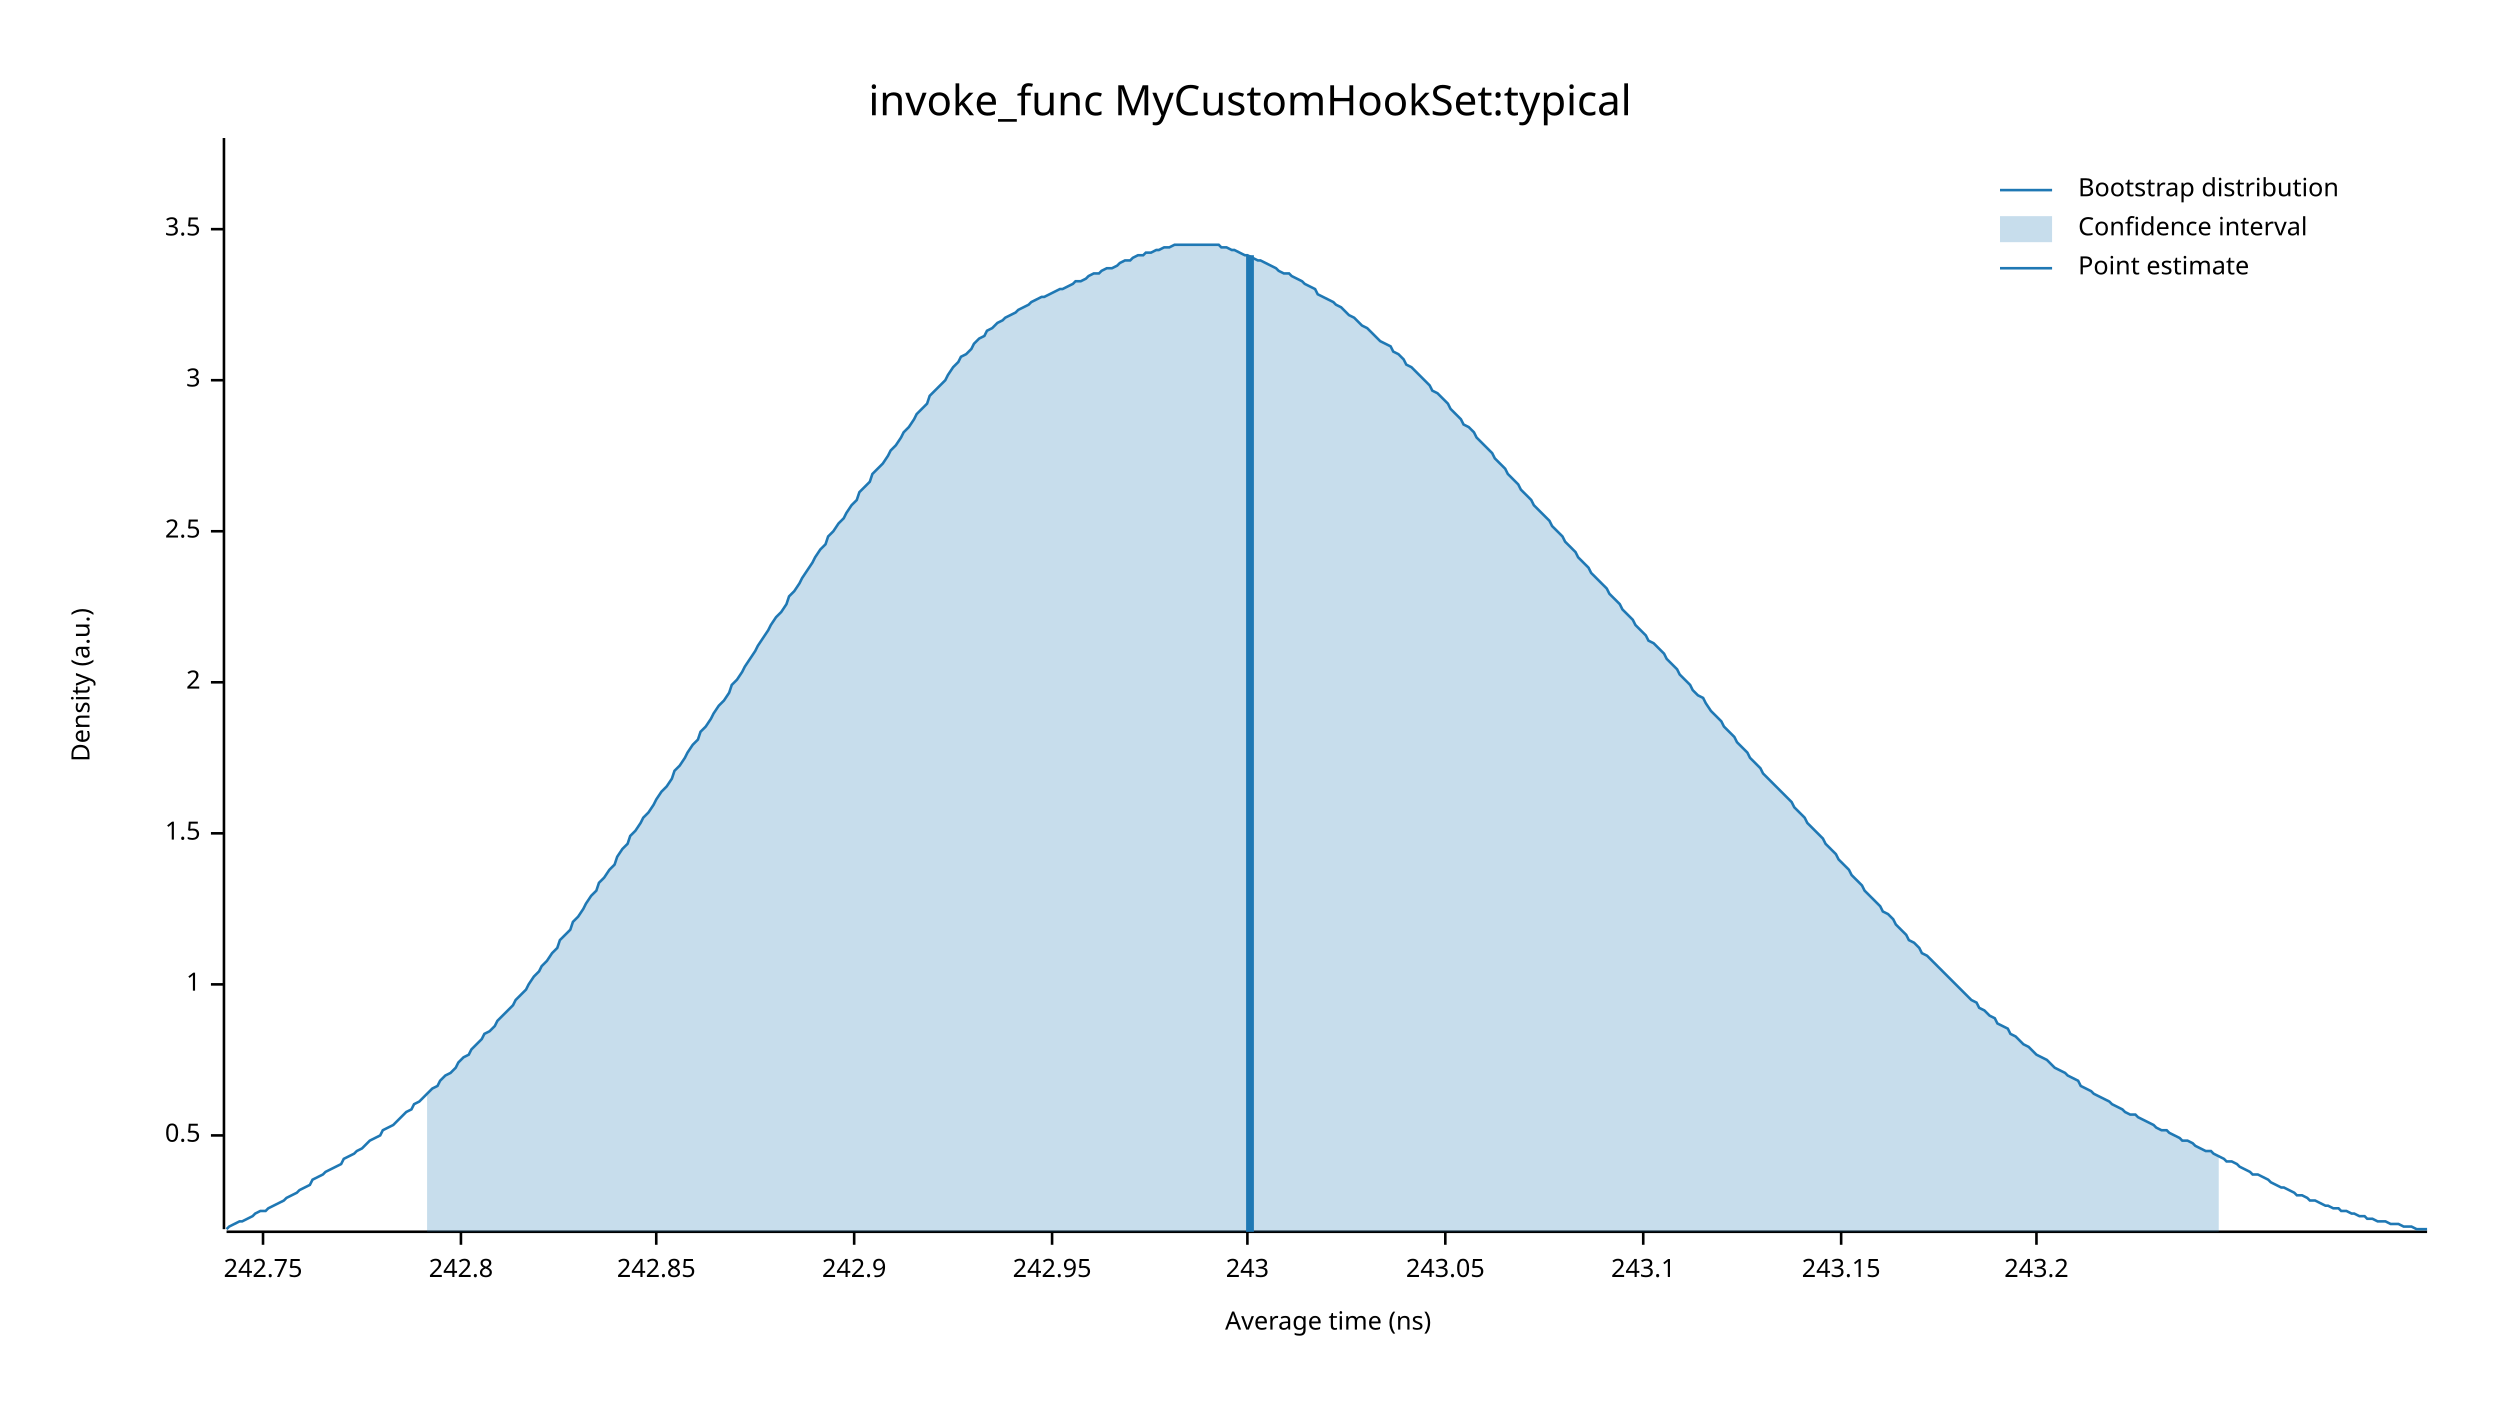
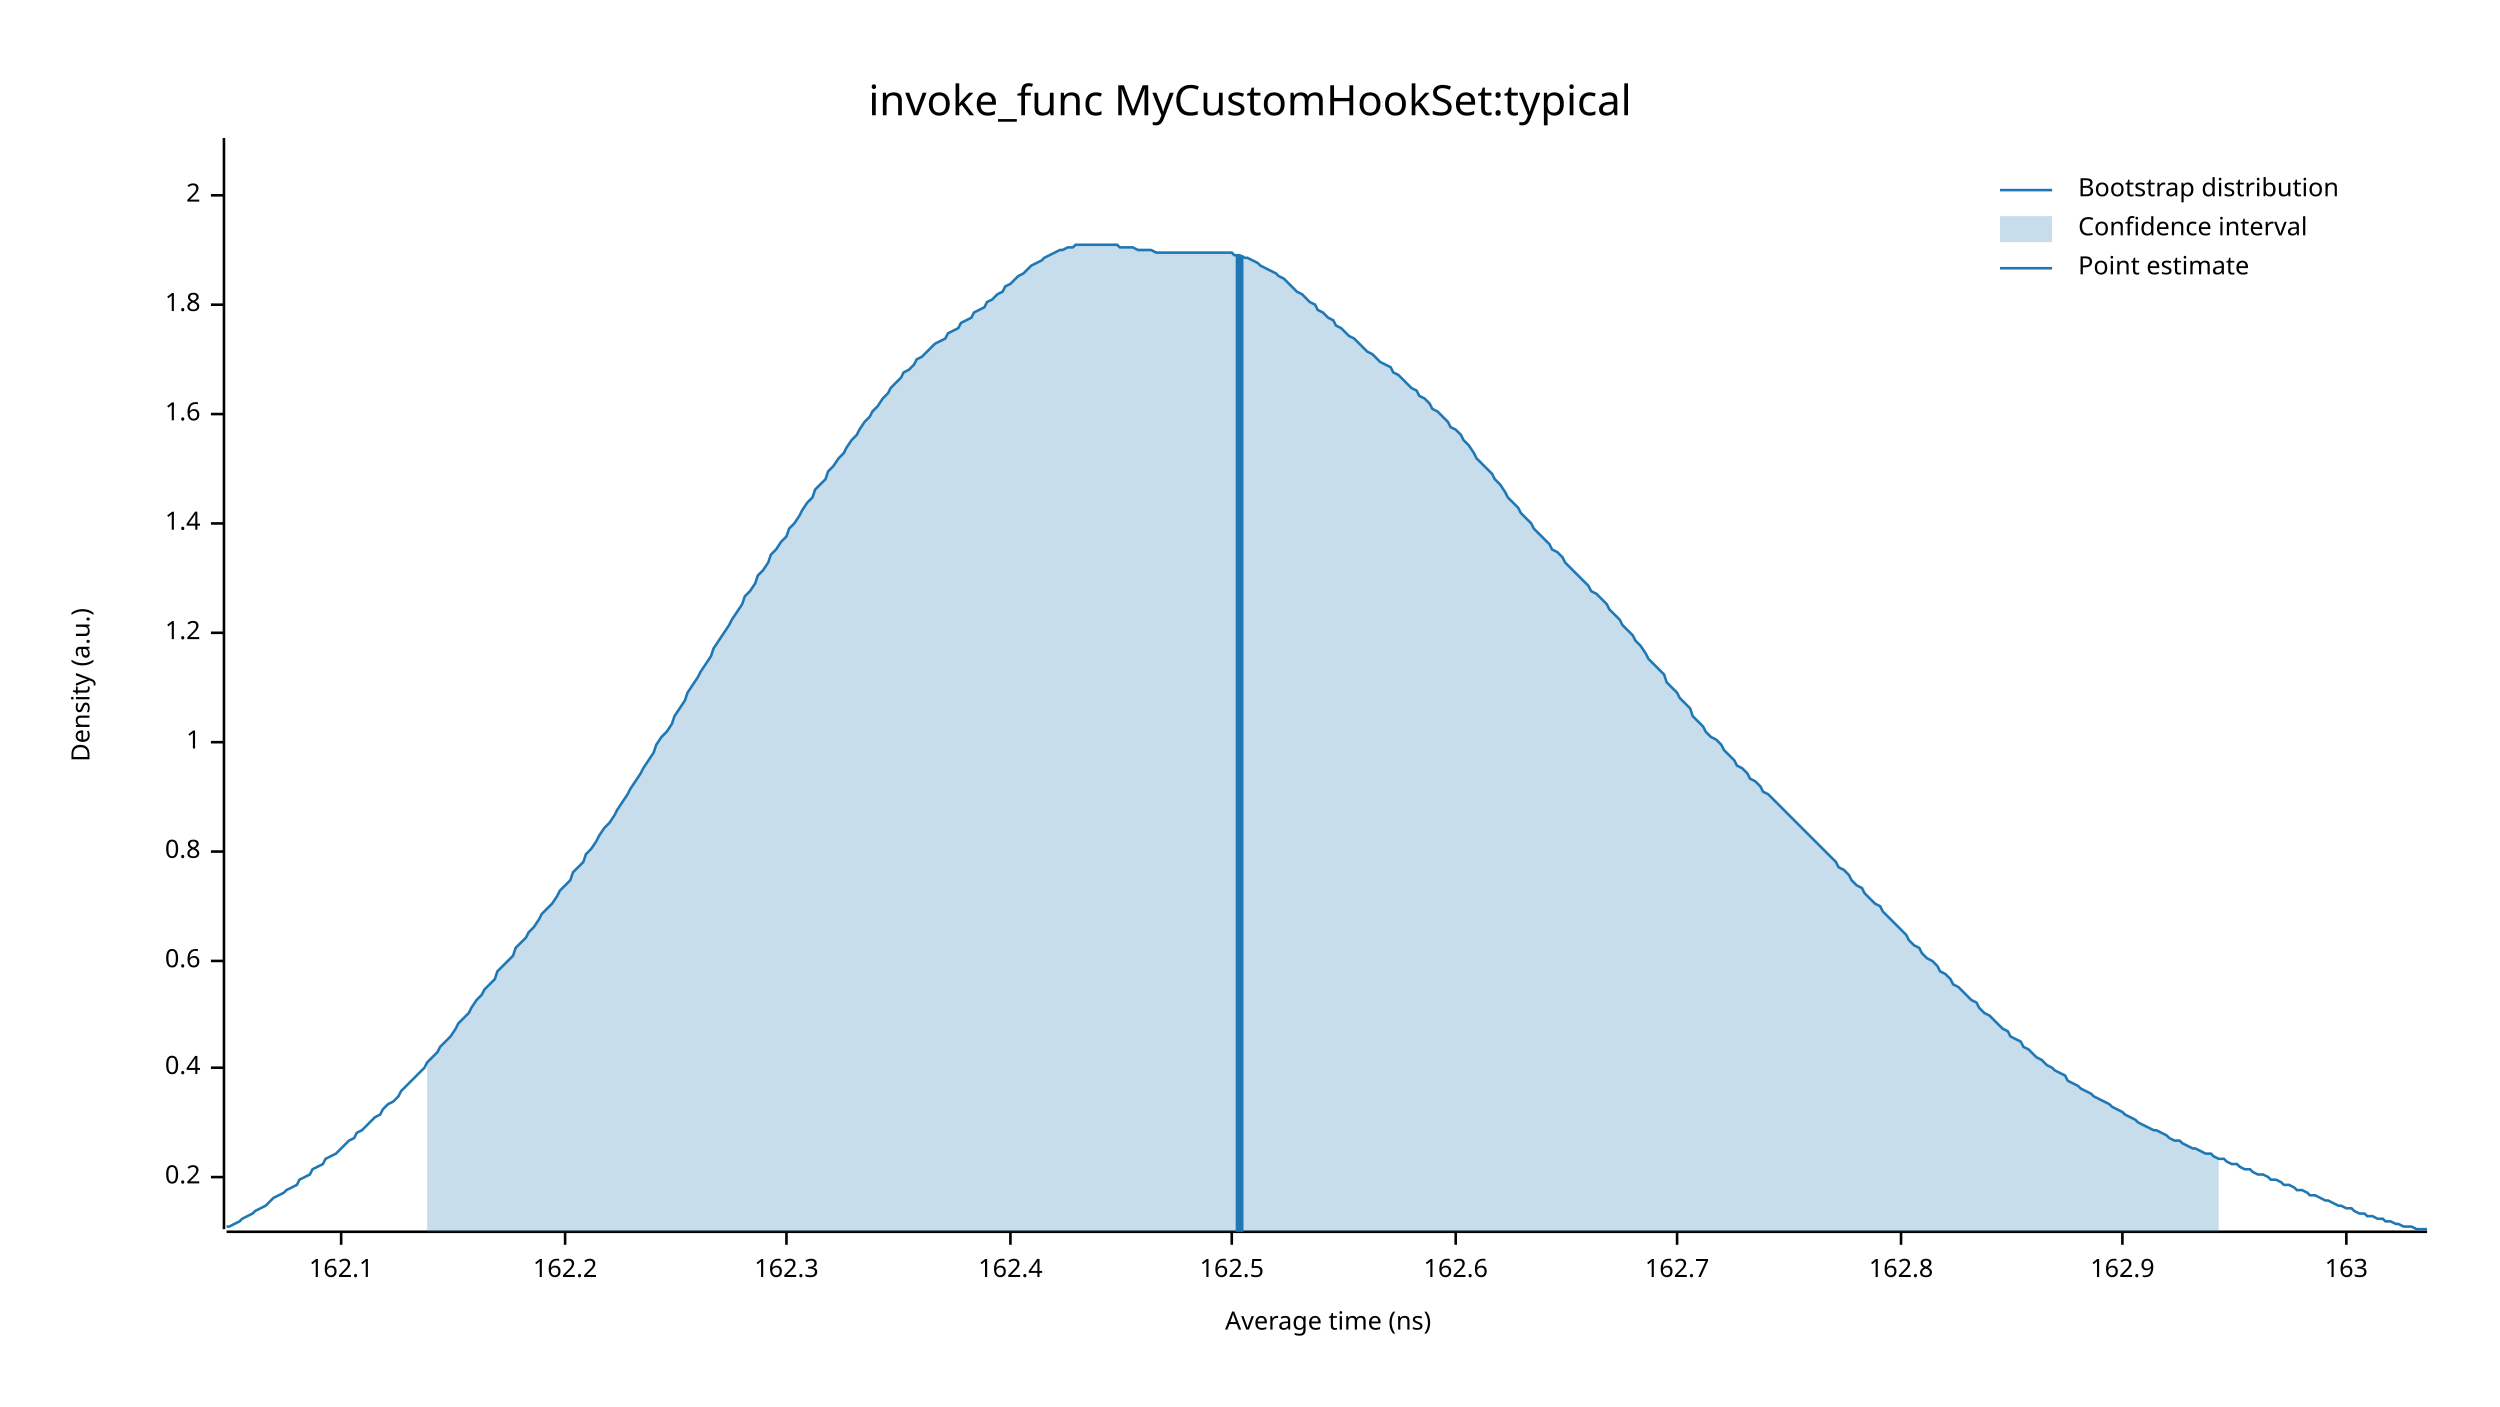
<svg xmlns="http://www.w3.org/2000/svg" width="960" height="540" viewBox="0 0 960 540">
  <text x="480" y="32" dy="0.76em" text-anchor="middle" font-family="sans-serif" font-size="16.129" opacity="1" fill="#000000">
invoke_func MyCustomHookSet:typical
</text>
  <text x="27" y="263" dy="0.76em" text-anchor="middle" font-family="sans-serif" font-size="9.677" opacity="1" fill="#000000" transform="rotate(270, 27, 263)">
Density (a.u.)
</text>
  <text x="510" y="513" dy="-0.5ex" text-anchor="middle" font-family="sans-serif" font-size="9.677" opacity="1" fill="#000000">
Average time (ns)
</text>
  <polyline fill="none" opacity="1" stroke="#000000" stroke-width="1" points="86,53 86,472 " />
-   <text x="77" y="436" dy="0.5ex" text-anchor="end" font-family="sans-serif" font-size="9.677" opacity="1" fill="#000000">
- 0.5
+   <text x="77" y="452" dy="0.5ex" text-anchor="end" font-family="sans-serif" font-size="9.677" opacity="1" fill="#000000">
+ 0.2
</text>
-   <polyline fill="none" opacity="1" stroke="#000000" stroke-width="1" points="81,436 86,436 " />
-   <text x="77" y="378" dy="0.5ex" text-anchor="end" font-family="sans-serif" font-size="9.677" opacity="1" fill="#000000">
+   <polyline fill="none" opacity="1" stroke="#000000" stroke-width="1" points="81,452 86,452 " />
+   <text x="77" y="410" dy="0.5ex" text-anchor="end" font-family="sans-serif" font-size="9.677" opacity="1" fill="#000000">
+ 0.4
+ </text>
+   <polyline fill="none" opacity="1" stroke="#000000" stroke-width="1" points="81,410 86,410 " />
+   <text x="77" y="369" dy="0.5ex" text-anchor="end" font-family="sans-serif" font-size="9.677" opacity="1" fill="#000000">
+ 0.6
+ </text>
+   <polyline fill="none" opacity="1" stroke="#000000" stroke-width="1" points="81,369 86,369 " />
+   <text x="77" y="327" dy="0.5ex" text-anchor="end" font-family="sans-serif" font-size="9.677" opacity="1" fill="#000000">
+ 0.8
+ </text>
+   <polyline fill="none" opacity="1" stroke="#000000" stroke-width="1" points="81,327 86,327 " />
+   <text x="77" y="285" dy="0.5ex" text-anchor="end" font-family="sans-serif" font-size="9.677" opacity="1" fill="#000000">
1
</text>
-   <polyline fill="none" opacity="1" stroke="#000000" stroke-width="1" points="81,378 86,378 " />
-   <text x="77" y="320" dy="0.5ex" text-anchor="end" font-family="sans-serif" font-size="9.677" opacity="1" fill="#000000">
- 1.5
+   <polyline fill="none" opacity="1" stroke="#000000" stroke-width="1" points="81,285 86,285 " />
+   <text x="77" y="243" dy="0.5ex" text-anchor="end" font-family="sans-serif" font-size="9.677" opacity="1" fill="#000000">
+ 1.2
</text>
-   <polyline fill="none" opacity="1" stroke="#000000" stroke-width="1" points="81,320 86,320 " />
-   <text x="77" y="262" dy="0.5ex" text-anchor="end" font-family="sans-serif" font-size="9.677" opacity="1" fill="#000000">
+   <polyline fill="none" opacity="1" stroke="#000000" stroke-width="1" points="81,243 86,243 " />
+   <text x="77" y="201" dy="0.5ex" text-anchor="end" font-family="sans-serif" font-size="9.677" opacity="1" fill="#000000">
+ 1.4
+ </text>
+   <polyline fill="none" opacity="1" stroke="#000000" stroke-width="1" points="81,201 86,201 " />
+   <text x="77" y="159" dy="0.5ex" text-anchor="end" font-family="sans-serif" font-size="9.677" opacity="1" fill="#000000">
+ 1.6
+ </text>
+   <polyline fill="none" opacity="1" stroke="#000000" stroke-width="1" points="81,159 86,159 " />
+   <text x="77" y="117" dy="0.5ex" text-anchor="end" font-family="sans-serif" font-size="9.677" opacity="1" fill="#000000">
+ 1.8
+ </text>
+   <polyline fill="none" opacity="1" stroke="#000000" stroke-width="1" points="81,117 86,117 " />
+   <text x="77" y="75" dy="0.5ex" text-anchor="end" font-family="sans-serif" font-size="9.677" opacity="1" fill="#000000">
2
</text>
-   <polyline fill="none" opacity="1" stroke="#000000" stroke-width="1" points="81,262 86,262 " />
-   <text x="77" y="204" dy="0.5ex" text-anchor="end" font-family="sans-serif" font-size="9.677" opacity="1" fill="#000000">
- 2.5
+   <polyline fill="none" opacity="1" stroke="#000000" stroke-width="1" points="81,75 86,75 " />
+   <polyline fill="none" opacity="1" stroke="#000000" stroke-width="1" points="87,473 932,473 " />
+   <text x="131" y="483" dy="0.76em" text-anchor="middle" font-family="sans-serif" font-size="9.677" opacity="1" fill="#000000">
+ 162.1
</text>
-   <polyline fill="none" opacity="1" stroke="#000000" stroke-width="1" points="81,204 86,204 " />
-   <text x="77" y="146" dy="0.5ex" text-anchor="end" font-family="sans-serif" font-size="9.677" opacity="1" fill="#000000">
- 3
+   <polyline fill="none" opacity="1" stroke="#000000" stroke-width="1" points="131,473 131,478 " />
+   <text x="217" y="483" dy="0.76em" text-anchor="middle" font-family="sans-serif" font-size="9.677" opacity="1" fill="#000000">
+ 162.2
</text>
-   <polyline fill="none" opacity="1" stroke="#000000" stroke-width="1" points="81,146 86,146 " />
-   <text x="77" y="88" dy="0.5ex" text-anchor="end" font-family="sans-serif" font-size="9.677" opacity="1" fill="#000000">
- 3.5
+   <polyline fill="none" opacity="1" stroke="#000000" stroke-width="1" points="217,473 217,478 " />
+   <text x="302" y="483" dy="0.76em" text-anchor="middle" font-family="sans-serif" font-size="9.677" opacity="1" fill="#000000">
+ 162.3
</text>
-   <polyline fill="none" opacity="1" stroke="#000000" stroke-width="1" points="81,88 86,88 " />
-   <polyline fill="none" opacity="1" stroke="#000000" stroke-width="1" points="87,473 932,473 " />
-   <text x="101" y="483" dy="0.76em" text-anchor="middle" font-family="sans-serif" font-size="9.677" opacity="1" fill="#000000">
- 242.75
+   <polyline fill="none" opacity="1" stroke="#000000" stroke-width="1" points="302,473 302,478 " />
+   <text x="388" y="483" dy="0.76em" text-anchor="middle" font-family="sans-serif" font-size="9.677" opacity="1" fill="#000000">
+ 162.4
</text>
-   <polyline fill="none" opacity="1" stroke="#000000" stroke-width="1" points="101,473 101,478 " />
-   <text x="177" y="483" dy="0.76em" text-anchor="middle" font-family="sans-serif" font-size="9.677" opacity="1" fill="#000000">
- 242.8
+   <polyline fill="none" opacity="1" stroke="#000000" stroke-width="1" points="388,473 388,478 " />
+   <text x="473" y="483" dy="0.76em" text-anchor="middle" font-family="sans-serif" font-size="9.677" opacity="1" fill="#000000">
+ 162.5
</text>
-   <polyline fill="none" opacity="1" stroke="#000000" stroke-width="1" points="177,473 177,478 " />
-   <text x="252" y="483" dy="0.76em" text-anchor="middle" font-family="sans-serif" font-size="9.677" opacity="1" fill="#000000">
- 242.85
+   <polyline fill="none" opacity="1" stroke="#000000" stroke-width="1" points="473,473 473,478 " />
+   <text x="559" y="483" dy="0.76em" text-anchor="middle" font-family="sans-serif" font-size="9.677" opacity="1" fill="#000000">
+ 162.6
</text>
-   <polyline fill="none" opacity="1" stroke="#000000" stroke-width="1" points="252,473 252,478 " />
-   <text x="328" y="483" dy="0.76em" text-anchor="middle" font-family="sans-serif" font-size="9.677" opacity="1" fill="#000000">
- 242.9
+   <polyline fill="none" opacity="1" stroke="#000000" stroke-width="1" points="559,473 559,478 " />
+   <text x="644" y="483" dy="0.76em" text-anchor="middle" font-family="sans-serif" font-size="9.677" opacity="1" fill="#000000">
+ 162.7
</text>
-   <polyline fill="none" opacity="1" stroke="#000000" stroke-width="1" points="328,473 328,478 " />
-   <text x="404" y="483" dy="0.76em" text-anchor="middle" font-family="sans-serif" font-size="9.677" opacity="1" fill="#000000">
- 242.95
+   <polyline fill="none" opacity="1" stroke="#000000" stroke-width="1" points="644,473 644,478 " />
+   <text x="730" y="483" dy="0.76em" text-anchor="middle" font-family="sans-serif" font-size="9.677" opacity="1" fill="#000000">
+ 162.8
</text>
-   <polyline fill="none" opacity="1" stroke="#000000" stroke-width="1" points="404,473 404,478 " />
-   <text x="479" y="483" dy="0.76em" text-anchor="middle" font-family="sans-serif" font-size="9.677" opacity="1" fill="#000000">
- 243
+   <polyline fill="none" opacity="1" stroke="#000000" stroke-width="1" points="730,473 730,478 " />
+   <text x="815" y="483" dy="0.76em" text-anchor="middle" font-family="sans-serif" font-size="9.677" opacity="1" fill="#000000">
+ 162.9
</text>
-   <polyline fill="none" opacity="1" stroke="#000000" stroke-width="1" points="479,473 479,478 " />
-   <text x="555" y="483" dy="0.76em" text-anchor="middle" font-family="sans-serif" font-size="9.677" opacity="1" fill="#000000">
- 243.05
+   <polyline fill="none" opacity="1" stroke="#000000" stroke-width="1" points="815,473 815,478 " />
+   <text x="901" y="483" dy="0.76em" text-anchor="middle" font-family="sans-serif" font-size="9.677" opacity="1" fill="#000000">
+ 163
</text>
-   <polyline fill="none" opacity="1" stroke="#000000" stroke-width="1" points="555,473 555,478 " />
-   <text x="631" y="483" dy="0.76em" text-anchor="middle" font-family="sans-serif" font-size="9.677" opacity="1" fill="#000000">
- 243.1
- </text>
-   <polyline fill="none" opacity="1" stroke="#000000" stroke-width="1" points="631,473 631,478 " />
-   <text x="707" y="483" dy="0.76em" text-anchor="middle" font-family="sans-serif" font-size="9.677" opacity="1" fill="#000000">
- 243.15
- </text>
-   <polyline fill="none" opacity="1" stroke="#000000" stroke-width="1" points="707,473 707,478 " />
-   <text x="782" y="483" dy="0.76em" text-anchor="middle" font-family="sans-serif" font-size="9.677" opacity="1" fill="#000000">
- 243.2
- </text>
-   <polyline fill="none" opacity="1" stroke="#000000" stroke-width="1" points="782,473 782,478 " />
-   <polyline fill="none" opacity="1" stroke="#1F78B4" stroke-width="1" points="87,472 88,471 90,470 92,469 93,469 95,468 97,467 98,466 100,465 102,465 103,464 105,463 107,462 109,461 110,460 112,459 114,458 115,457 117,456 119,455 120,453 122,452 124,451 125,450 127,449 129,448 131,447 132,445 134,444 136,443 137,442 139,441 141,439 142,438 144,437 146,436 147,434 149,433 151,432 153,430 154,429 156,427 158,426 159,424 161,423 163,421 164,420 166,418 168,417 169,415 171,413 173,412 175,410 176,408 178,406 180,405 181,403 183,401 185,399 186,397 188,396 190,394 191,392 193,390 195,388 197,386 198,384 200,382 202,380 203,378 205,375 207,373 208,371 210,369 212,366 214,364 215,361 217,359 219,357 220,354 222,352 224,349 225,347 227,344 229,342 230,339 232,337 234,334 236,332 237,329 239,326 241,324 242,321 244,319 246,316 247,314 249,312 251,309 252,307 254,304 256,302 258,299 259,296 261,294 263,291 264,289 266,286 268,284 269,281 271,279 273,276 274,274 276,271 278,269 280,266 281,263 283,261 285,258 286,256 288,253 290,250 291,248 293,245 295,242 296,240 298,237 300,235 302,232 303,229 305,227 307,224 308,222 310,219 312,216 313,214 315,211 317,209 318,206 320,204 322,201 324,199 325,197 327,194 329,192 330,189 332,187 334,185 335,182 337,180 339,178 341,175 342,173 344,171 346,168 347,166 349,164 351,161 352,159 354,157 356,155 357,152 359,150 361,148 363,146 364,144 366,141 368,139 369,137 371,136 373,134 374,132 376,130 378,129 379,127 381,126 383,124 385,123 386,122 388,121 390,120 391,119 393,118 395,117 396,116 398,115 400,114 401,114 403,113 405,112 407,111 408,111 410,110 412,109 413,108 415,108 417,107 418,106 420,105 422,105 423,104 425,103 427,103 429,102 430,101 432,100 434,100 435,99 437,98 439,98 440,97 442,97 444,96 445,96 447,95 449,95 451,94 452,94 454,94 456,94 457,94 459,94 461,94 462,94 464,94 466,94 468,94 469,95 471,95 473,96 474,96 476,97 478,98 479,98 481,99 483,100 484,100 486,101 488,102 490,103 491,104 493,105 495,105 496,106 498,107 500,108 501,109 503,110 505,111 506,113 508,114 510,115 512,116 513,117 515,118 517,120 518,121 520,122 522,124 523,125 525,126 527,128 528,129 530,131 532,132 534,133 535,135 537,136 539,138 540,140 542,141 544,143 545,144 547,146 549,148 550,150 552,151 554,153 556,155 557,157 559,159 561,161 562,163 564,164 566,166 567,168 569,170 571,172 573,174 574,176 576,178 578,180 579,182 581,184 583,186 584,188 586,190 588,192 589,194 591,196 593,198 595,200 596,202 598,204 600,206 601,208 603,210 605,212 606,214 608,216 610,218 611,220 613,222 615,224 617,226 618,228 620,230 622,232 623,234 625,236 627,238 628,240 630,242 632,244 633,246 635,247 637,249 639,251 640,253 642,255 644,257 645,259 647,261 649,263 650,265 652,267 654,268 655,270 657,273 659,275 661,277 662,279 664,281 666,283 667,285 669,287 671,289 672,291 674,293 676,295 677,297 679,299 681,301 683,303 684,304 686,306 688,308 689,310 691,312 693,314 694,316 696,318 698,320 700,322 701,324 703,326 705,328 706,330 708,332 710,334 711,336 713,338 715,340 716,342 718,344 720,346 722,348 723,350 725,351 727,353 728,355 730,357 732,359 733,361 735,362 737,364 738,366 740,367 742,369 744,371 745,372 747,374 749,376 750,377 752,379 754,381 755,382 757,384 759,385 760,387 762,388 764,390 766,391 767,393 769,394 771,395 772,397 774,398 776,400 777,401 779,402 781,404 782,405 784,406 786,407 788,409 789,410 791,411 793,412 794,413 796,414 798,415 799,417 801,418 803,419 804,420 806,421 808,422 810,423 811,424 813,425 815,426 816,427 818,428 820,428 821,429 823,430 825,431 827,432 828,433 830,434 832,434 833,435 835,436 837,437 838,438 840,438 842,439 843,440 845,441 847,442 849,442 850,443 852,444 854,445 855,446 857,446 859,447 860,448 862,449 864,450 865,451 867,451 869,452 871,453 872,454 874,455 876,456 877,456 879,457 881,458 882,459 884,459 886,460 887,461 889,461 891,462 893,463 894,463 896,464 898,464 899,465 901,465 903,466 904,466 906,467 908,467 909,468 911,468 913,469 915,469 916,469 918,470 920,470 921,470 923,471 925,471 926,471 928,472 930,472 932,472 " />
-   <polygon opacity="0.25" fill="#1F78B4" points="164,420 166,418 168,417 169,415 171,413 173,412 175,410 176,408 178,406 180,405 181,403 183,401 185,399 186,397 188,396 190,394 191,392 193,390 195,388 197,386 198,384 200,382 202,380 203,378 205,375 207,373 208,371 210,369 212,366 214,364 215,361 217,359 219,357 220,354 222,352 224,349 225,347 227,344 229,342 230,339 232,337 234,334 236,332 237,329 239,326 241,324 242,321 244,319 246,316 247,314 249,312 251,309 252,307 254,304 256,302 258,299 259,296 261,294 263,291 264,289 266,286 268,284 269,281 271,279 273,276 274,274 276,271 278,269 280,266 281,263 283,261 285,258 286,256 288,253 290,250 291,248 293,245 295,242 296,240 298,237 300,235 302,232 303,229 305,227 307,224 308,222 310,219 312,216 313,214 315,211 317,209 318,206 320,204 322,201 324,199 325,197 327,194 329,192 330,189 332,187 334,185 335,182 337,180 339,178 341,175 342,173 344,171 346,168 347,166 349,164 351,161 352,159 354,157 356,155 357,152 359,150 361,148 363,146 364,144 366,141 368,139 369,137 371,136 373,134 374,132 376,130 378,129 379,127 381,126 383,124 385,123 386,122 388,121 390,120 391,119 393,118 395,117 396,116 398,115 400,114 401,114 403,113 405,112 407,111 408,111 410,110 412,109 413,108 415,108 417,107 418,106 420,105 422,105 423,104 425,103 427,103 429,102 430,101 432,100 434,100 435,99 437,98 439,98 440,97 442,97 444,96 445,96 447,95 449,95 451,94 452,94 454,94 456,94 457,94 459,94 461,94 462,94 464,94 466,94 468,94 469,95 471,95 473,96 474,96 476,97 478,98 479,98 481,99 483,100 484,100 486,101 488,102 490,103 491,104 493,105 495,105 496,106 498,107 500,108 501,109 503,110 505,111 506,113 508,114 510,115 512,116 513,117 515,118 517,120 518,121 520,122 522,124 523,125 525,126 527,128 528,129 530,131 532,132 534,133 535,135 537,136 539,138 540,140 542,141 544,143 545,144 547,146 549,148 550,150 552,151 554,153 556,155 557,157 559,159 561,161 562,163 564,164 566,166 567,168 569,170 571,172 573,174 574,176 576,178 578,180 579,182 581,184 583,186 584,188 586,190 588,192 589,194 591,196 593,198 595,200 596,202 598,204 600,206 601,208 603,210 605,212 606,214 608,216 610,218 611,220 613,222 615,224 617,226 618,228 620,230 622,232 623,234 625,236 627,238 628,240 630,242 632,244 633,246 635,247 637,249 639,251 640,253 642,255 644,257 645,259 647,261 649,263 650,265 652,267 654,268 655,270 657,273 659,275 661,277 662,279 664,281 666,283 667,285 669,287 671,289 672,291 674,293 676,295 677,297 679,299 681,301 683,303 684,304 686,306 688,308 689,310 691,312 693,314 694,316 696,318 698,320 700,322 701,324 703,326 705,328 706,330 708,332 710,334 711,336 713,338 715,340 716,342 718,344 720,346 722,348 723,350 725,351 727,353 728,355 730,357 732,359 733,361 735,362 737,364 738,366 740,367 742,369 744,371 745,372 747,374 749,376 750,377 752,379 754,381 755,382 757,384 759,385 760,387 762,388 764,390 766,391 767,393 769,394 771,395 772,397 774,398 776,400 777,401 779,402 781,404 782,405 784,406 786,407 788,409 789,410 791,411 793,412 794,413 796,414 798,415 799,417 801,418 803,419 804,420 806,421 808,422 810,423 811,424 813,425 815,426 816,427 818,428 820,428 821,429 823,430 825,431 827,432 828,433 830,434 832,434 833,435 835,436 837,437 838,438 840,438 842,439 843,440 845,441 847,442 849,442 850,443 852,444 852,473 164,473 " />
-   <polyline fill="none" opacity="1" stroke="#1F78B4" stroke-width="3" points="480,473 480,98 " />
+   <polyline fill="none" opacity="1" stroke="#000000" stroke-width="1" points="901,473 901,478 " />
+   <polyline fill="none" opacity="1" stroke="#1F78B4" stroke-width="1" points="87,471 88,471 90,470 92,469 93,468 95,467 97,466 98,465 100,464 102,463 103,462 105,460 107,459 109,458 110,457 112,456 114,455 115,453 117,452 119,451 120,449 122,448 124,447 125,445 127,444 129,443 131,441 132,440 134,438 136,437 137,435 139,434 141,432 142,431 144,429 146,428 147,426 149,424 151,423 153,421 154,419 156,417 158,415 159,414 161,412 163,410 164,408 166,406 168,404 169,402 171,400 173,398 175,395 176,393 178,391 180,389 181,387 183,384 185,382 186,380 188,378 190,376 191,373 193,371 195,369 197,367 198,364 200,362 202,360 203,358 205,356 207,353 208,351 210,349 212,347 214,344 215,342 217,340 219,338 220,335 222,333 224,331 225,328 227,326 229,323 230,321 232,318 234,316 236,313 237,311 239,308 241,305 242,303 244,300 246,297 247,295 249,292 251,289 252,286 254,283 256,281 258,278 259,275 261,272 263,269 264,266 266,263 268,260 269,258 271,255 273,252 274,249 276,246 278,243 280,240 281,238 283,235 285,232 286,229 288,227 290,224 291,221 293,219 295,216 296,213 298,211 300,208 302,206 303,203 305,201 307,198 308,196 310,193 312,191 313,188 315,186 317,184 318,181 320,179 322,176 324,174 325,172 327,169 329,167 330,165 332,162 334,160 335,158 337,156 339,153 341,151 342,149 344,147 346,145 347,143 349,142 351,140 352,138 354,137 356,135 357,134 359,132 361,131 363,130 364,128 366,127 368,126 369,124 371,123 373,122 374,120 376,119 378,118 379,116 381,115 383,113 385,112 386,110 388,109 390,107 391,106 393,105 395,103 396,102 398,101 400,100 401,99 403,98 405,97 407,96 408,96 410,95 412,95 413,94 415,94 417,94 418,94 420,94 422,94 423,94 425,94 427,94 429,94 430,95 432,95 434,95 435,95 437,96 439,96 440,96 442,96 444,97 445,97 447,97 449,97 451,97 452,97 454,97 456,97 457,97 459,97 461,97 462,97 464,97 466,97 468,97 469,97 471,97 473,97 474,98 476,98 478,99 479,99 481,100 483,101 484,102 486,103 488,104 490,105 491,106 493,107 495,109 496,110 498,112 500,113 501,114 503,116 505,117 506,119 508,120 510,122 512,123 513,125 515,126 517,128 518,129 520,130 522,132 523,133 525,135 527,136 528,137 530,139 532,140 534,141 535,143 537,144 539,146 540,147 542,149 544,150 545,152 547,153 549,155 550,157 552,158 554,160 556,162 557,164 559,165 561,167 562,169 564,171 566,174 567,176 569,178 571,180 573,182 574,184 576,186 578,189 579,191 581,193 583,195 584,197 586,199 588,201 589,203 591,205 593,207 595,209 596,211 598,212 600,214 601,216 603,218 605,220 606,221 608,223 610,225 611,227 613,228 615,230 617,232 618,234 620,236 622,238 623,240 625,242 627,244 628,246 630,248 632,251 633,253 635,255 637,257 639,259 640,262 642,264 644,266 645,268 647,270 649,272 650,275 652,277 654,279 655,281 657,283 659,284 661,286 662,288 664,290 666,292 667,294 669,295 671,297 672,299 674,300 676,302 677,304 679,305 681,307 683,309 684,310 686,312 688,314 689,315 691,317 693,319 694,320 696,322 698,324 700,326 701,327 703,329 705,331 706,333 708,334 710,336 711,338 713,340 715,341 716,343 718,345 720,347 722,348 723,350 725,352 727,354 728,355 730,357 732,359 733,361 735,363 737,364 738,366 740,368 742,369 744,371 745,373 747,374 749,376 750,378 752,379 754,381 755,382 757,384 759,385 760,387 762,389 764,390 766,392 767,393 769,395 771,396 772,398 774,399 776,400 777,402 779,403 781,405 782,406 784,407 786,409 788,410 789,411 791,412 793,413 794,415 796,416 798,417 799,418 801,419 803,420 804,421 806,422 808,423 810,424 811,425 813,426 815,427 816,428 818,429 820,430 821,431 823,432 825,433 827,434 828,434 830,435 832,436 833,437 835,438 837,438 838,439 840,440 842,441 843,441 845,442 847,443 849,443 850,444 852,445 854,445 855,446 857,447 859,447 860,448 862,449 864,449 865,450 867,451 869,451 871,452 872,453 874,453 876,454 877,455 879,455 881,456 882,457 884,457 886,458 887,459 889,459 891,460 893,461 894,461 896,462 898,463 899,463 901,464 903,464 904,465 906,466 908,466 909,467 911,467 913,468 915,468 916,469 918,469 920,470 921,470 923,471 925,471 926,471 928,472 930,472 932,472 " />
+   <polygon opacity="0.25" fill="#1F78B4" points="164,408 166,406 168,404 169,402 171,400 173,398 175,395 176,393 178,391 180,389 181,387 183,384 185,382 186,380 188,378 190,376 191,373 193,371 195,369 197,367 198,364 200,362 202,360 203,358 205,356 207,353 208,351 210,349 212,347 214,344 215,342 217,340 219,338 220,335 222,333 224,331 225,328 227,326 229,323 230,321 232,318 234,316 236,313 237,311 239,308 241,305 242,303 244,300 246,297 247,295 249,292 251,289 252,286 254,283 256,281 258,278 259,275 261,272 263,269 264,266 266,263 268,260 269,258 271,255 273,252 274,249 276,246 278,243 280,240 281,238 283,235 285,232 286,229 288,227 290,224 291,221 293,219 295,216 296,213 298,211 300,208 302,206 303,203 305,201 307,198 308,196 310,193 312,191 313,188 315,186 317,184 318,181 320,179 322,176 324,174 325,172 327,169 329,167 330,165 332,162 334,160 335,158 337,156 339,153 341,151 342,149 344,147 346,145 347,143 349,142 351,140 352,138 354,137 356,135 357,134 359,132 361,131 363,130 364,128 366,127 368,126 369,124 371,123 373,122 374,120 376,119 378,118 379,116 381,115 383,113 385,112 386,110 388,109 390,107 391,106 393,105 395,103 396,102 398,101 400,100 401,99 403,98 405,97 407,96 408,96 410,95 412,95 413,94 415,94 417,94 418,94 420,94 422,94 423,94 425,94 427,94 429,94 430,95 432,95 434,95 435,95 437,96 439,96 440,96 442,96 444,97 445,97 447,97 449,97 451,97 452,97 454,97 456,97 457,97 459,97 461,97 462,97 464,97 466,97 468,97 469,97 471,97 473,97 474,98 476,98 478,99 479,99 481,100 483,101 484,102 486,103 488,104 490,105 491,106 493,107 495,109 496,110 498,112 500,113 501,114 503,116 505,117 506,119 508,120 510,122 512,123 513,125 515,126 517,128 518,129 520,130 522,132 523,133 525,135 527,136 528,137 530,139 532,140 534,141 535,143 537,144 539,146 540,147 542,149 544,150 545,152 547,153 549,155 550,157 552,158 554,160 556,162 557,164 559,165 561,167 562,169 564,171 566,174 567,176 569,178 571,180 573,182 574,184 576,186 578,189 579,191 581,193 583,195 584,197 586,199 588,201 589,203 591,205 593,207 595,209 596,211 598,212 600,214 601,216 603,218 605,220 606,221 608,223 610,225 611,227 613,228 615,230 617,232 618,234 620,236 622,238 623,240 625,242 627,244 628,246 630,248 632,251 633,253 635,255 637,257 639,259 640,262 642,264 644,266 645,268 647,270 649,272 650,275 652,277 654,279 655,281 657,283 659,284 661,286 662,288 664,290 666,292 667,294 669,295 671,297 672,299 674,300 676,302 677,304 679,305 681,307 683,309 684,310 686,312 688,314 689,315 691,317 693,319 694,320 696,322 698,324 700,326 701,327 703,329 705,331 706,333 708,334 710,336 711,338 713,340 715,341 716,343 718,345 720,347 722,348 723,350 725,352 727,354 728,355 730,357 732,359 733,361 735,363 737,364 738,366 740,368 742,369 744,371 745,373 747,374 749,376 750,378 752,379 754,381 755,382 757,384 759,385 760,387 762,389 764,390 766,392 767,393 769,395 771,396 772,398 774,399 776,400 777,402 779,403 781,405 782,406 784,407 786,409 788,410 789,411 791,412 793,413 794,415 796,416 798,417 799,418 801,419 803,420 804,421 806,422 808,423 810,424 811,425 813,426 815,427 816,428 818,429 820,430 821,431 823,432 825,433 827,434 828,434 830,435 832,436 833,437 835,438 837,438 838,439 840,440 842,441 843,441 845,442 847,443 849,443 850,444 852,445 852,473 164,473 " />
+   <polyline fill="none" opacity="1" stroke="#1F78B4" stroke-width="3" points="476,473 476,98 " />
  <text x="798" y="68" dy="0.76em" text-anchor="start" font-family="sans-serif" font-size="9.677" opacity="1" fill="#000000">
Bootstrap distribution
</text>
  <text x="798" y="83" dy="0.76em" text-anchor="start" font-family="sans-serif" font-size="9.677" opacity="1" fill="#000000">
Confidence interval
</text>
  <text x="798" y="98" dy="0.76em" text-anchor="start" font-family="sans-serif" font-size="9.677" opacity="1" fill="#000000">
Point estimate
</text>
  <polyline fill="none" opacity="1" stroke="#1F78B4" stroke-width="1" points="768,73 788,73 " />
  <rect x="768" y="83" width="20" height="10" opacity="0.25" fill="#1F78B4" stroke="none" />
  <polyline fill="none" opacity="1" stroke="#1F78B4" stroke-width="1" points="768,103 788,103 " />
</svg>
